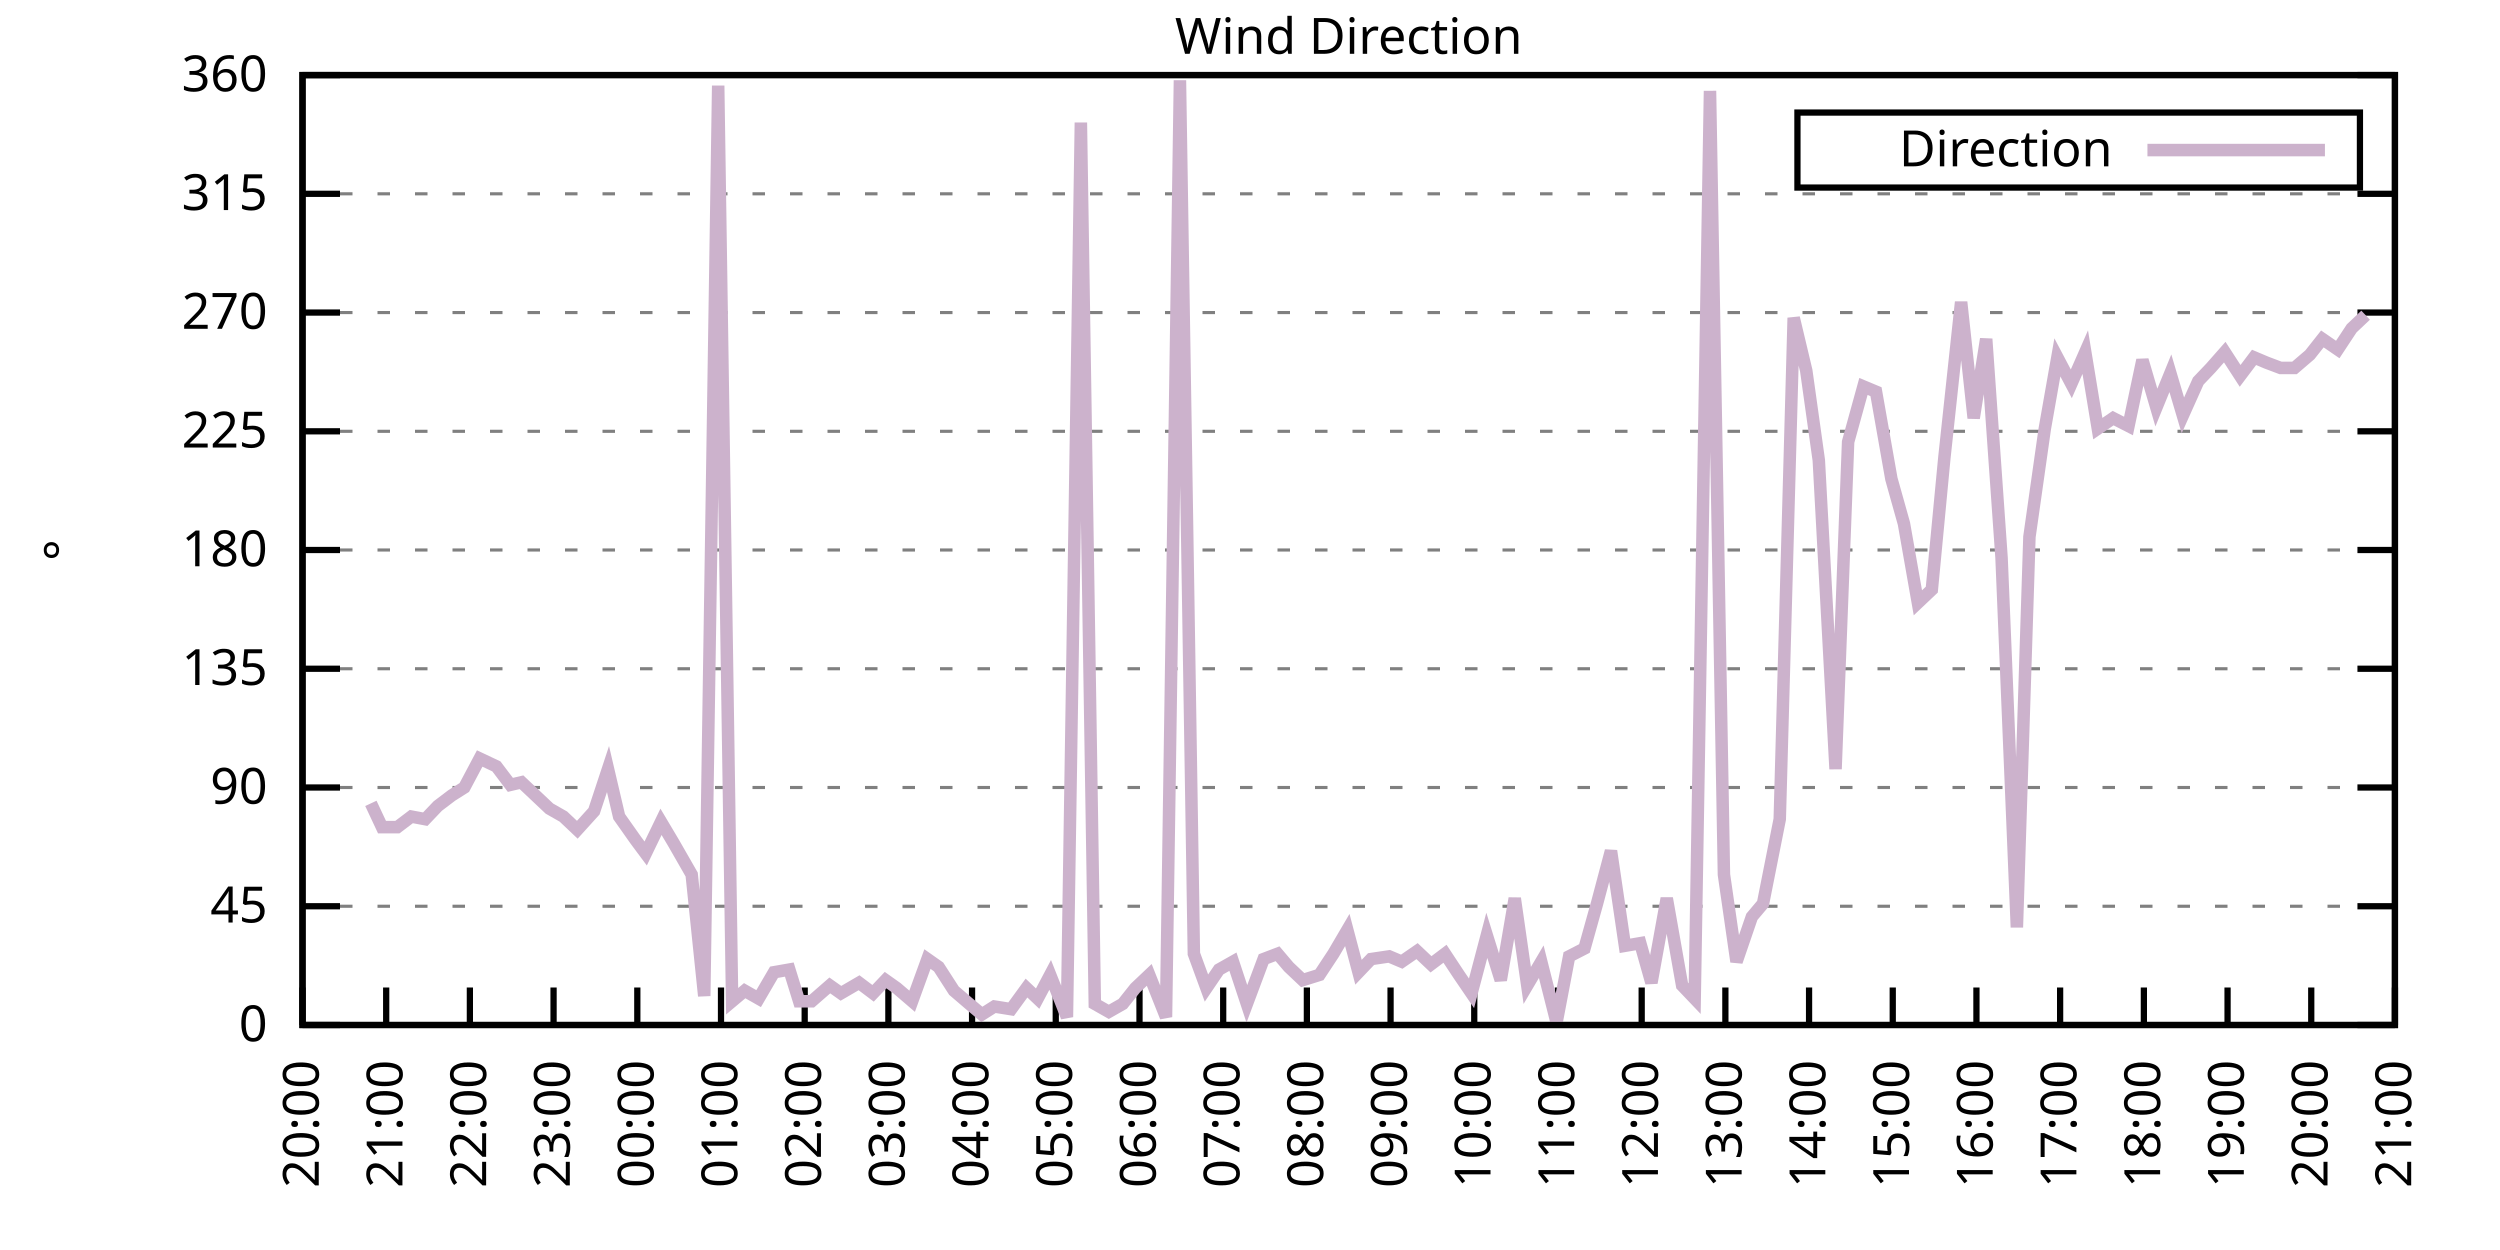
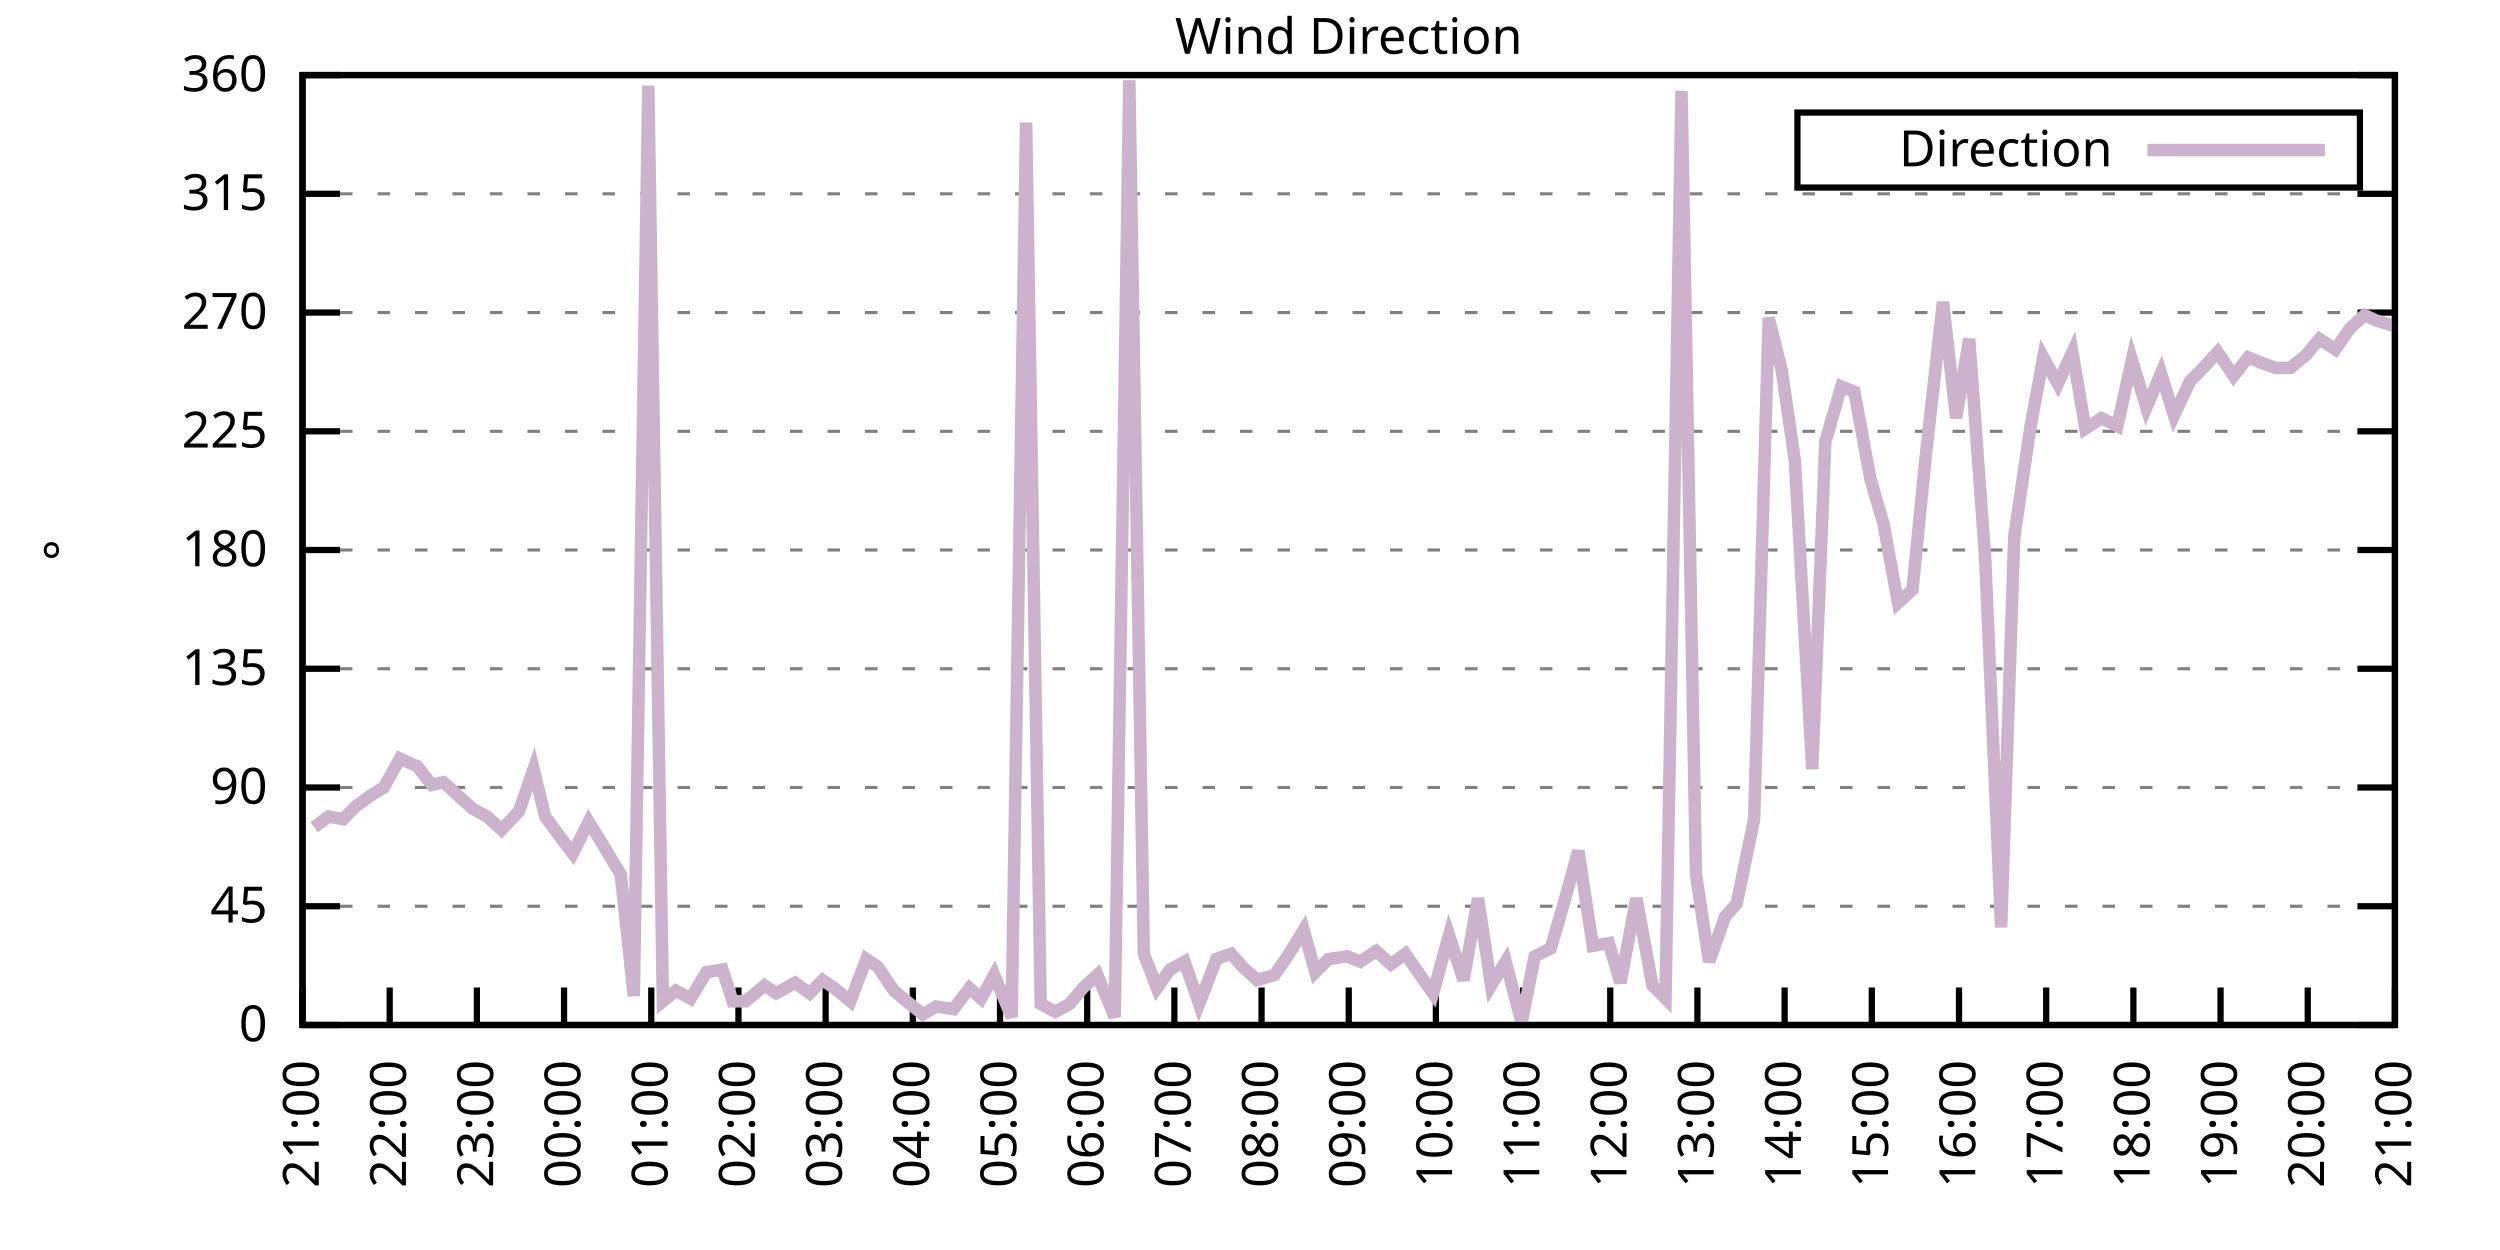
<svg xmlns="http://www.w3.org/2000/svg" xmlns:xlink="http://www.w3.org/1999/xlink" width="400" height="200" viewBox="0 0 400 200">
  <g id="gnuplot_canvas">
    <rect x="0" y="0" width="400" height="200" fill="none" />
    <defs>
      <circle id="gpDot" r="0.5" stroke-width="0.5" stroke="currentColor" />
      <path id="gpPt0" stroke-width="0.333" stroke="currentColor" d="M-1,0 h2 M0,-1 v2" />
      <path id="gpPt1" stroke-width="0.333" stroke="currentColor" d="M-1,-1 L1,1 M1,-1 L-1,1" />
      <path id="gpPt2" stroke-width="0.333" stroke="currentColor" d="M-1,0 L1,0 M0,-1 L0,1 M-1,-1 L1,1 M-1,1 L1,-1" />
      <rect id="gpPt3" stroke-width="0.333" stroke="currentColor" x="-1" y="-1" width="2" height="2" />
      <rect id="gpPt4" stroke-width="0.333" stroke="currentColor" fill="currentColor" x="-1" y="-1" width="2" height="2" />
      <circle id="gpPt5" stroke-width="0.333" stroke="currentColor" cx="0" cy="0" r="1" />
      <use xlink:href="#gpPt5" id="gpPt6" fill="currentColor" stroke="none" />
      <path id="gpPt7" stroke-width="0.333" stroke="currentColor" d="M0,-1.33 L-1.33,0.67 L1.33,0.67 z" />
      <use xlink:href="#gpPt7" id="gpPt8" fill="currentColor" stroke="none" />
      <use xlink:href="#gpPt7" id="gpPt9" stroke="currentColor" transform="rotate(180)" />
      <use xlink:href="#gpPt9" id="gpPt10" fill="currentColor" stroke="none" />
      <use xlink:href="#gpPt3" id="gpPt11" stroke="currentColor" transform="rotate(45)" />
      <use xlink:href="#gpPt11" id="gpPt12" fill="currentColor" stroke="none" />
      <path id="gpPt13" stroke-width="0.333" stroke="currentColor" d="M0,1.330 L1.265,0.411 L0.782,-1.067 L-0.782,-1.076 L-1.265,0.411 z" />
      <use xlink:href="#gpPt13" id="gpPt14" fill="currentColor" stroke="none" />
      <filter id="textbox" filterUnits="objectBoundingBox" x="0" y="0" height="1" width="1">
        <feFlood flood-color="white" flood-opacity="1" result="bgnd" />
        <feComposite in="SourceGraphic" in2="bgnd" operator="atop" />
      </filter>
      <filter id="greybox" filterUnits="objectBoundingBox" x="0" y="0" height="1" width="1">
        <feFlood flood-color="lightgrey" flood-opacity="1" result="grey" />
        <feComposite in="SourceGraphic" in2="grey" operator="atop" />
      </filter>
    </defs>
    <g fill="none" color="white" stroke="currentColor" stroke-width="1.00" stroke-linecap="butt" stroke-linejoin="miter">
</g>
    <g fill="none" color="black" stroke="currentColor" stroke-width="1.00" stroke-linecap="butt" stroke-linejoin="miter">
      <g stroke="none" shape-rendering="crispEdges">
        <polygon fill="rgb(255, 255, 255)" points="48.40,164.00 383.18,164.00 383.18,12.02 48.40,12.02 " />
      </g>
    </g>
    <g fill="none" color="black" stroke="currentColor" stroke-width="1.00" stroke-linecap="butt" stroke-linejoin="miter">
</g>
    <g fill="none" color="black" stroke="black" stroke-width="0.50" stroke-linecap="butt" stroke-linejoin="miter">
</g>
    <g fill="none" color="gray" stroke="currentColor" stroke-width="0.50" stroke-linecap="butt" stroke-linejoin="miter">
      <path stroke="gray" stroke-dasharray="2,4" class="gridline" d="M48.40,164.00 L383.19,164.00  " />
    </g>
    <g fill="none" color="gray" stroke="gray" stroke-width="1.00" stroke-linecap="butt" stroke-linejoin="miter">
</g>
    <g fill="none" color="black" stroke="currentColor" stroke-width="1.00" stroke-linecap="butt" stroke-linejoin="miter">
      <path stroke="black" d="M48.40,164.00 L54.40,164.00 M383.19,164.00 L377.19,164.00  " />
      <g transform="translate(42.80,166.60)" stroke="none" fill="black" font-family="Sans" font-size="8.00" text-anchor="end">
        <text>
          <tspan font-family="Sans"> 0</tspan>
        </text>
      </g>
    </g>
    <g fill="none" color="black" stroke="currentColor" stroke-width="1.00" stroke-linecap="butt" stroke-linejoin="miter">
</g>
    <g fill="none" color="black" stroke="black" stroke-width="0.50" stroke-linecap="butt" stroke-linejoin="miter">
</g>
    <g fill="none" color="gray" stroke="currentColor" stroke-width="0.50" stroke-linecap="butt" stroke-linejoin="miter">
      <path stroke="gray" stroke-dasharray="2,4" class="gridline" d="M48.40,145.00 L383.19,145.00  " />
    </g>
    <g fill="none" color="gray" stroke="gray" stroke-width="1.00" stroke-linecap="butt" stroke-linejoin="miter">
</g>
    <g fill="none" color="black" stroke="currentColor" stroke-width="1.00" stroke-linecap="butt" stroke-linejoin="miter">
      <path stroke="black" d="M48.40,145.00 L54.40,145.00 M383.19,145.00 L377.19,145.00  " />
      <g transform="translate(42.80,147.60)" stroke="none" fill="black" font-family="Sans" font-size="8.00" text-anchor="end">
        <text>
          <tspan font-family="Sans"> 45</tspan>
        </text>
      </g>
    </g>
    <g fill="none" color="black" stroke="currentColor" stroke-width="1.00" stroke-linecap="butt" stroke-linejoin="miter">
</g>
    <g fill="none" color="black" stroke="black" stroke-width="0.50" stroke-linecap="butt" stroke-linejoin="miter">
</g>
    <g fill="none" color="gray" stroke="currentColor" stroke-width="0.50" stroke-linecap="butt" stroke-linejoin="miter">
      <path stroke="gray" stroke-dasharray="2,4" class="gridline" d="M48.40,126.00 L383.19,126.00  " />
    </g>
    <g fill="none" color="gray" stroke="gray" stroke-width="1.00" stroke-linecap="butt" stroke-linejoin="miter">
</g>
    <g fill="none" color="black" stroke="currentColor" stroke-width="1.00" stroke-linecap="butt" stroke-linejoin="miter">
      <path stroke="black" d="M48.40,126.00 L54.40,126.00 M383.19,126.00 L377.19,126.00  " />
      <g transform="translate(42.80,128.60)" stroke="none" fill="black" font-family="Sans" font-size="8.00" text-anchor="end">
        <text>
          <tspan font-family="Sans"> 90</tspan>
        </text>
      </g>
    </g>
    <g fill="none" color="black" stroke="currentColor" stroke-width="1.00" stroke-linecap="butt" stroke-linejoin="miter">
</g>
    <g fill="none" color="black" stroke="black" stroke-width="0.50" stroke-linecap="butt" stroke-linejoin="miter">
</g>
    <g fill="none" color="gray" stroke="currentColor" stroke-width="0.50" stroke-linecap="butt" stroke-linejoin="miter">
      <path stroke="gray" stroke-dasharray="2,4" class="gridline" d="M48.40,107.00 L383.19,107.00  " />
    </g>
    <g fill="none" color="gray" stroke="gray" stroke-width="1.00" stroke-linecap="butt" stroke-linejoin="miter">
</g>
    <g fill="none" color="black" stroke="currentColor" stroke-width="1.00" stroke-linecap="butt" stroke-linejoin="miter">
      <path stroke="black" d="M48.40,107.00 L54.40,107.00 M383.19,107.00 L377.19,107.00  " />
      <g transform="translate(42.80,109.60)" stroke="none" fill="black" font-family="Sans" font-size="8.00" text-anchor="end">
        <text>
          <tspan font-family="Sans"> 135</tspan>
        </text>
      </g>
    </g>
    <g fill="none" color="black" stroke="currentColor" stroke-width="1.00" stroke-linecap="butt" stroke-linejoin="miter">
</g>
    <g fill="none" color="black" stroke="black" stroke-width="0.50" stroke-linecap="butt" stroke-linejoin="miter">
</g>
    <g fill="none" color="gray" stroke="currentColor" stroke-width="0.50" stroke-linecap="butt" stroke-linejoin="miter">
      <path stroke="gray" stroke-dasharray="2,4" class="gridline" d="M48.40,88.00 L383.19,88.00  " />
    </g>
    <g fill="none" color="gray" stroke="gray" stroke-width="1.00" stroke-linecap="butt" stroke-linejoin="miter">
</g>
    <g fill="none" color="black" stroke="currentColor" stroke-width="1.00" stroke-linecap="butt" stroke-linejoin="miter">
      <path stroke="black" d="M48.40,88.00 L54.40,88.00 M383.19,88.00 L377.19,88.00  " />
      <g transform="translate(42.80,90.60)" stroke="none" fill="black" font-family="Sans" font-size="8.00" text-anchor="end">
        <text>
          <tspan font-family="Sans"> 180</tspan>
        </text>
      </g>
    </g>
    <g fill="none" color="black" stroke="currentColor" stroke-width="1.00" stroke-linecap="butt" stroke-linejoin="miter">
</g>
    <g fill="none" color="black" stroke="black" stroke-width="0.50" stroke-linecap="butt" stroke-linejoin="miter">
</g>
    <g fill="none" color="gray" stroke="currentColor" stroke-width="0.50" stroke-linecap="butt" stroke-linejoin="miter">
      <path stroke="gray" stroke-dasharray="2,4" class="gridline" d="M48.40,69.01 L383.19,69.01  " />
    </g>
    <g fill="none" color="gray" stroke="gray" stroke-width="1.00" stroke-linecap="butt" stroke-linejoin="miter">
</g>
    <g fill="none" color="black" stroke="currentColor" stroke-width="1.00" stroke-linecap="butt" stroke-linejoin="miter">
      <path stroke="black" d="M48.40,69.01 L54.40,69.01 M383.19,69.01 L377.19,69.01  " />
      <g transform="translate(42.80,71.61)" stroke="none" fill="black" font-family="Sans" font-size="8.00" text-anchor="end">
        <text>
          <tspan font-family="Sans"> 225</tspan>
        </text>
      </g>
    </g>
    <g fill="none" color="black" stroke="currentColor" stroke-width="1.00" stroke-linecap="butt" stroke-linejoin="miter">
</g>
    <g fill="none" color="black" stroke="black" stroke-width="0.50" stroke-linecap="butt" stroke-linejoin="miter">
</g>
    <g fill="none" color="gray" stroke="currentColor" stroke-width="0.50" stroke-linecap="butt" stroke-linejoin="miter">
      <path stroke="gray" stroke-dasharray="2,4" class="gridline" d="M48.40,50.01 L383.19,50.01  " />
    </g>
    <g fill="none" color="gray" stroke="gray" stroke-width="1.00" stroke-linecap="butt" stroke-linejoin="miter">
</g>
    <g fill="none" color="black" stroke="currentColor" stroke-width="1.00" stroke-linecap="butt" stroke-linejoin="miter">
      <path stroke="black" d="M48.40,50.01 L54.40,50.01 M383.19,50.01 L377.19,50.01  " />
      <g transform="translate(42.80,52.61)" stroke="none" fill="black" font-family="Sans" font-size="8.00" text-anchor="end">
        <text>
          <tspan font-family="Sans"> 270</tspan>
        </text>
      </g>
    </g>
    <g fill="none" color="black" stroke="currentColor" stroke-width="1.00" stroke-linecap="butt" stroke-linejoin="miter">
</g>
    <g fill="none" color="black" stroke="black" stroke-width="0.50" stroke-linecap="butt" stroke-linejoin="miter">
</g>
    <g fill="none" color="gray" stroke="currentColor" stroke-width="0.50" stroke-linecap="butt" stroke-linejoin="miter">
      <path stroke="gray" stroke-dasharray="2,4" class="gridline" d="M48.40,31.01 L383.19,31.01  " />
    </g>
    <g fill="none" color="gray" stroke="gray" stroke-width="1.00" stroke-linecap="butt" stroke-linejoin="miter">
</g>
    <g fill="none" color="black" stroke="currentColor" stroke-width="1.00" stroke-linecap="butt" stroke-linejoin="miter">
      <path stroke="black" d="M48.40,31.01 L54.40,31.01 M383.19,31.01 L377.19,31.01  " />
      <g transform="translate(42.80,33.61)" stroke="none" fill="black" font-family="Sans" font-size="8.00" text-anchor="end">
        <text>
          <tspan font-family="Sans"> 315</tspan>
        </text>
      </g>
    </g>
    <g fill="none" color="black" stroke="currentColor" stroke-width="1.00" stroke-linecap="butt" stroke-linejoin="miter">
</g>
    <g fill="none" color="black" stroke="black" stroke-width="0.50" stroke-linecap="butt" stroke-linejoin="miter">
</g>
    <g fill="none" color="gray" stroke="currentColor" stroke-width="0.50" stroke-linecap="butt" stroke-linejoin="miter">
      <path stroke="gray" stroke-dasharray="2,4" class="gridline" d="M48.40,12.01 L383.19,12.01  " />
    </g>
    <g fill="none" color="gray" stroke="gray" stroke-width="1.00" stroke-linecap="butt" stroke-linejoin="miter">
</g>
    <g fill="none" color="black" stroke="currentColor" stroke-width="1.00" stroke-linecap="butt" stroke-linejoin="miter">
      <path stroke="black" d="M48.40,12.01 L54.40,12.01 M383.19,12.01 L377.19,12.01  " />
      <g transform="translate(42.80,14.61)" stroke="none" fill="black" font-family="Sans" font-size="8.00" text-anchor="end">
        <text>
          <tspan font-family="Sans"> 360</tspan>
        </text>
      </g>
    </g>
    <g fill="none" color="black" stroke="currentColor" stroke-width="1.00" stroke-linecap="butt" stroke-linejoin="miter">
      <path stroke="black" d="M48.40,164.00 L48.40,158.00  " />
      <g transform="translate(51.00,169.60) rotate(270.00)" stroke="none" fill="black" font-family="Sans" font-size="8.00" text-anchor="end">
        <text>
-           <tspan font-family="Sans">20:00</tspan>
-         </text>
-       </g>
-     </g>
-     <g fill="none" color="black" stroke="currentColor" stroke-width="1.00" stroke-linecap="butt" stroke-linejoin="miter">
-       <path stroke="black" d="M61.79,164.00 L61.79,158.00  " />
-       <g transform="translate(64.39,169.60) rotate(270.00)" stroke="none" fill="black" font-family="Sans" font-size="8.00" text-anchor="end">
-         <text>
          <tspan font-family="Sans">21:00</tspan>
        </text>
      </g>
    </g>
    <g fill="none" color="black" stroke="currentColor" stroke-width="1.00" stroke-linecap="butt" stroke-linejoin="miter">
-       <path stroke="black" d="M75.18,164.00 L75.18,158.00  " />
-       <g transform="translate(77.78,169.60) rotate(270.00)" stroke="none" fill="black" font-family="Sans" font-size="8.00" text-anchor="end">
+       <path stroke="black" d="M62.35,164.00 L62.35,158.00  " />
+       <g transform="translate(64.95,169.60) rotate(270.00)" stroke="none" fill="black" font-family="Sans" font-size="8.00" text-anchor="end">
        <text>
          <tspan font-family="Sans">22:00</tspan>
        </text>
      </g>
    </g>
    <g fill="none" color="black" stroke="currentColor" stroke-width="1.00" stroke-linecap="butt" stroke-linejoin="miter">
-       <path stroke="black" d="M88.57,164.00 L88.57,158.00  " />
-       <g transform="translate(91.17,169.60) rotate(270.00)" stroke="none" fill="black" font-family="Sans" font-size="8.00" text-anchor="end">
+       <path stroke="black" d="M76.30,164.00 L76.30,158.00  " />
+       <g transform="translate(78.90,169.60) rotate(270.00)" stroke="none" fill="black" font-family="Sans" font-size="8.00" text-anchor="end">
        <text>
          <tspan font-family="Sans">23:00</tspan>
        </text>
      </g>
    </g>
    <g fill="none" color="black" stroke="currentColor" stroke-width="1.00" stroke-linecap="butt" stroke-linejoin="miter">
-       <path stroke="black" d="M101.97,164.00 L101.97,158.00  " />
-       <g transform="translate(104.57,169.60) rotate(270.00)" stroke="none" fill="black" font-family="Sans" font-size="8.00" text-anchor="end">
+       <path stroke="black" d="M90.25,164.00 L90.25,158.00  " />
+       <g transform="translate(92.85,169.60) rotate(270.00)" stroke="none" fill="black" font-family="Sans" font-size="8.00" text-anchor="end">
        <text>
          <tspan font-family="Sans">00:00</tspan>
        </text>
      </g>
    </g>
    <g fill="none" color="black" stroke="currentColor" stroke-width="1.00" stroke-linecap="butt" stroke-linejoin="miter">
-       <path stroke="black" d="M115.36,164.00 L115.36,158.00  " />
-       <g transform="translate(117.96,169.60) rotate(270.00)" stroke="none" fill="black" font-family="Sans" font-size="8.00" text-anchor="end">
+       <path stroke="black" d="M104.20,164.00 L104.20,158.00  " />
+       <g transform="translate(106.80,169.60) rotate(270.00)" stroke="none" fill="black" font-family="Sans" font-size="8.00" text-anchor="end">
        <text>
          <tspan font-family="Sans">01:00</tspan>
        </text>
      </g>
    </g>
    <g fill="none" color="black" stroke="currentColor" stroke-width="1.00" stroke-linecap="butt" stroke-linejoin="miter">
-       <path stroke="black" d="M128.75,164.00 L128.75,158.00  " />
-       <g transform="translate(131.35,169.60) rotate(270.00)" stroke="none" fill="black" font-family="Sans" font-size="8.00" text-anchor="end">
+       <path stroke="black" d="M118.15,164.00 L118.15,158.00  " />
+       <g transform="translate(120.75,169.60) rotate(270.00)" stroke="none" fill="black" font-family="Sans" font-size="8.00" text-anchor="end">
        <text>
          <tspan font-family="Sans">02:00</tspan>
        </text>
      </g>
    </g>
    <g fill="none" color="black" stroke="currentColor" stroke-width="1.00" stroke-linecap="butt" stroke-linejoin="miter">
-       <path stroke="black" d="M142.14,164.00 L142.14,158.00  " />
-       <g transform="translate(144.74,169.60) rotate(270.00)" stroke="none" fill="black" font-family="Sans" font-size="8.00" text-anchor="end">
+       <path stroke="black" d="M132.10,164.00 L132.10,158.00  " />
+       <g transform="translate(134.70,169.60) rotate(270.00)" stroke="none" fill="black" font-family="Sans" font-size="8.00" text-anchor="end">
        <text>
          <tspan font-family="Sans">03:00</tspan>
        </text>
      </g>
    </g>
    <g fill="none" color="black" stroke="currentColor" stroke-width="1.00" stroke-linecap="butt" stroke-linejoin="miter">
-       <path stroke="black" d="M155.53,164.00 L155.53,158.00  " />
-       <g transform="translate(158.13,169.60) rotate(270.00)" stroke="none" fill="black" font-family="Sans" font-size="8.00" text-anchor="end">
+       <path stroke="black" d="M146.05,164.00 L146.05,158.00  " />
+       <g transform="translate(148.65,169.60) rotate(270.00)" stroke="none" fill="black" font-family="Sans" font-size="8.00" text-anchor="end">
        <text>
          <tspan font-family="Sans">04:00</tspan>
        </text>
      </g>
    </g>
    <g fill="none" color="black" stroke="currentColor" stroke-width="1.00" stroke-linecap="butt" stroke-linejoin="miter">
-       <path stroke="black" d="M168.92,164.00 L168.92,158.00  " />
-       <g transform="translate(171.52,169.60) rotate(270.00)" stroke="none" fill="black" font-family="Sans" font-size="8.00" text-anchor="end">
+       <path stroke="black" d="M160.00,164.00 L160.00,158.00  " />
+       <g transform="translate(162.60,169.60) rotate(270.00)" stroke="none" fill="black" font-family="Sans" font-size="8.00" text-anchor="end">
        <text>
          <tspan font-family="Sans">05:00</tspan>
        </text>
      </g>
    </g>
    <g fill="none" color="black" stroke="currentColor" stroke-width="1.00" stroke-linecap="butt" stroke-linejoin="miter">
-       <path stroke="black" d="M182.32,164.00 L182.32,158.00  " />
-       <g transform="translate(184.92,169.60) rotate(270.00)" stroke="none" fill="black" font-family="Sans" font-size="8.00" text-anchor="end">
+       <path stroke="black" d="M173.95,164.00 L173.95,158.00  " />
+       <g transform="translate(176.55,169.60) rotate(270.00)" stroke="none" fill="black" font-family="Sans" font-size="8.00" text-anchor="end">
        <text>
          <tspan font-family="Sans">06:00</tspan>
        </text>
      </g>
    </g>
    <g fill="none" color="black" stroke="currentColor" stroke-width="1.00" stroke-linecap="butt" stroke-linejoin="miter">
-       <path stroke="black" d="M195.71,164.00 L195.71,158.00  " />
-       <g transform="translate(198.31,169.60) rotate(270.00)" stroke="none" fill="black" font-family="Sans" font-size="8.00" text-anchor="end">
+       <path stroke="black" d="M187.90,164.00 L187.90,158.00  " />
+       <g transform="translate(190.50,169.60) rotate(270.00)" stroke="none" fill="black" font-family="Sans" font-size="8.00" text-anchor="end">
        <text>
          <tspan font-family="Sans">07:00</tspan>
        </text>
      </g>
    </g>
    <g fill="none" color="black" stroke="currentColor" stroke-width="1.00" stroke-linecap="butt" stroke-linejoin="miter">
-       <path stroke="black" d="M209.10,164.00 L209.10,158.00  " />
-       <g transform="translate(211.70,169.60) rotate(270.00)" stroke="none" fill="black" font-family="Sans" font-size="8.00" text-anchor="end">
+       <path stroke="black" d="M201.85,164.00 L201.85,158.00  " />
+       <g transform="translate(204.45,169.60) rotate(270.00)" stroke="none" fill="black" font-family="Sans" font-size="8.00" text-anchor="end">
        <text>
          <tspan font-family="Sans">08:00</tspan>
        </text>
      </g>
    </g>
    <g fill="none" color="black" stroke="currentColor" stroke-width="1.00" stroke-linecap="butt" stroke-linejoin="miter">
-       <path stroke="black" d="M222.49,164.00 L222.49,158.00  " />
-       <g transform="translate(225.09,169.60) rotate(270.00)" stroke="none" fill="black" font-family="Sans" font-size="8.00" text-anchor="end">
+       <path stroke="black" d="M215.80,164.00 L215.80,158.00  " />
+       <g transform="translate(218.40,169.60) rotate(270.00)" stroke="none" fill="black" font-family="Sans" font-size="8.00" text-anchor="end">
        <text>
          <tspan font-family="Sans">09:00</tspan>
        </text>
      </g>
    </g>
    <g fill="none" color="black" stroke="currentColor" stroke-width="1.00" stroke-linecap="butt" stroke-linejoin="miter">
-       <path stroke="black" d="M235.88,164.00 L235.88,158.00  " />
-       <g transform="translate(238.48,169.60) rotate(270.00)" stroke="none" fill="black" font-family="Sans" font-size="8.00" text-anchor="end">
+       <path stroke="black" d="M229.74,164.00 L229.74,158.00  " />
+       <g transform="translate(232.34,169.60) rotate(270.00)" stroke="none" fill="black" font-family="Sans" font-size="8.00" text-anchor="end">
        <text>
          <tspan font-family="Sans">10:00</tspan>
        </text>
      </g>
    </g>
    <g fill="none" color="black" stroke="currentColor" stroke-width="1.00" stroke-linecap="butt" stroke-linejoin="miter">
-       <path stroke="black" d="M249.27,164.00 L249.27,158.00  " />
-       <g transform="translate(251.87,169.60) rotate(270.00)" stroke="none" fill="black" font-family="Sans" font-size="8.00" text-anchor="end">
+       <path stroke="black" d="M243.69,164.00 L243.69,158.00  " />
+       <g transform="translate(246.29,169.60) rotate(270.00)" stroke="none" fill="black" font-family="Sans" font-size="8.00" text-anchor="end">
        <text>
          <tspan font-family="Sans">11:00</tspan>
        </text>
      </g>
    </g>
    <g fill="none" color="black" stroke="currentColor" stroke-width="1.00" stroke-linecap="butt" stroke-linejoin="miter">
-       <path stroke="black" d="M262.67,164.00 L262.67,158.00  " />
-       <g transform="translate(265.27,169.60) rotate(270.00)" stroke="none" fill="black" font-family="Sans" font-size="8.00" text-anchor="end">
+       <path stroke="black" d="M257.64,164.00 L257.64,158.00  " />
+       <g transform="translate(260.24,169.60) rotate(270.00)" stroke="none" fill="black" font-family="Sans" font-size="8.00" text-anchor="end">
        <text>
          <tspan font-family="Sans">12:00</tspan>
        </text>
      </g>
    </g>
    <g fill="none" color="black" stroke="currentColor" stroke-width="1.00" stroke-linecap="butt" stroke-linejoin="miter">
-       <path stroke="black" d="M276.06,164.00 L276.06,158.00  " />
-       <g transform="translate(278.66,169.60) rotate(270.00)" stroke="none" fill="black" font-family="Sans" font-size="8.00" text-anchor="end">
+       <path stroke="black" d="M271.59,164.00 L271.59,158.00  " />
+       <g transform="translate(274.19,169.60) rotate(270.00)" stroke="none" fill="black" font-family="Sans" font-size="8.00" text-anchor="end">
        <text>
          <tspan font-family="Sans">13:00</tspan>
        </text>
      </g>
    </g>
    <g fill="none" color="black" stroke="currentColor" stroke-width="1.00" stroke-linecap="butt" stroke-linejoin="miter">
-       <path stroke="black" d="M289.45,164.00 L289.45,158.00  " />
-       <g transform="translate(292.05,169.60) rotate(270.00)" stroke="none" fill="black" font-family="Sans" font-size="8.00" text-anchor="end">
+       <path stroke="black" d="M285.54,164.00 L285.54,158.00  " />
+       <g transform="translate(288.14,169.60) rotate(270.00)" stroke="none" fill="black" font-family="Sans" font-size="8.00" text-anchor="end">
        <text>
          <tspan font-family="Sans">14:00</tspan>
        </text>
      </g>
    </g>
    <g fill="none" color="black" stroke="currentColor" stroke-width="1.00" stroke-linecap="butt" stroke-linejoin="miter">
-       <path stroke="black" d="M302.84,164.00 L302.84,158.00  " />
-       <g transform="translate(305.44,169.60) rotate(270.00)" stroke="none" fill="black" font-family="Sans" font-size="8.00" text-anchor="end">
+       <path stroke="black" d="M299.49,164.00 L299.49,158.00  " />
+       <g transform="translate(302.09,169.60) rotate(270.00)" stroke="none" fill="black" font-family="Sans" font-size="8.00" text-anchor="end">
        <text>
          <tspan font-family="Sans">15:00</tspan>
        </text>
      </g>
    </g>
    <g fill="none" color="black" stroke="currentColor" stroke-width="1.00" stroke-linecap="butt" stroke-linejoin="miter">
-       <path stroke="black" d="M316.23,164.00 L316.23,158.00  " />
-       <g transform="translate(318.83,169.60) rotate(270.00)" stroke="none" fill="black" font-family="Sans" font-size="8.00" text-anchor="end">
+       <path stroke="black" d="M313.44,164.00 L313.44,158.00  " />
+       <g transform="translate(316.04,169.60) rotate(270.00)" stroke="none" fill="black" font-family="Sans" font-size="8.00" text-anchor="end">
        <text>
          <tspan font-family="Sans">16:00</tspan>
        </text>
      </g>
    </g>
    <g fill="none" color="black" stroke="currentColor" stroke-width="1.00" stroke-linecap="butt" stroke-linejoin="miter">
-       <path stroke="black" d="M329.62,164.00 L329.62,158.00  " />
-       <g transform="translate(332.22,169.60) rotate(270.00)" stroke="none" fill="black" font-family="Sans" font-size="8.00" text-anchor="end">
+       <path stroke="black" d="M327.39,164.00 L327.39,158.00  " />
+       <g transform="translate(329.99,169.60) rotate(270.00)" stroke="none" fill="black" font-family="Sans" font-size="8.00" text-anchor="end">
        <text>
          <tspan font-family="Sans">17:00</tspan>
        </text>
      </g>
    </g>
    <g fill="none" color="black" stroke="currentColor" stroke-width="1.00" stroke-linecap="butt" stroke-linejoin="miter">
-       <path stroke="black" d="M343.02,164.00 L343.02,158.00  " />
-       <g transform="translate(345.62,169.60) rotate(270.00)" stroke="none" fill="black" font-family="Sans" font-size="8.00" text-anchor="end">
+       <path stroke="black" d="M341.34,164.00 L341.34,158.00  " />
+       <g transform="translate(343.94,169.60) rotate(270.00)" stroke="none" fill="black" font-family="Sans" font-size="8.00" text-anchor="end">
        <text>
          <tspan font-family="Sans">18:00</tspan>
        </text>
      </g>
    </g>
    <g fill="none" color="black" stroke="currentColor" stroke-width="1.00" stroke-linecap="butt" stroke-linejoin="miter">
-       <path stroke="black" d="M356.41,164.00 L356.41,158.00  " />
-       <g transform="translate(359.01,169.60) rotate(270.00)" stroke="none" fill="black" font-family="Sans" font-size="8.00" text-anchor="end">
+       <path stroke="black" d="M355.29,164.00 L355.29,158.00  " />
+       <g transform="translate(357.89,169.60) rotate(270.00)" stroke="none" fill="black" font-family="Sans" font-size="8.00" text-anchor="end">
        <text>
          <tspan font-family="Sans">19:00</tspan>
        </text>
      </g>
    </g>
    <g fill="none" color="black" stroke="currentColor" stroke-width="1.00" stroke-linecap="butt" stroke-linejoin="miter">
-       <path stroke="black" d="M369.80,164.00 L369.80,158.00  " />
-       <g transform="translate(372.40,169.60) rotate(270.00)" stroke="none" fill="black" font-family="Sans" font-size="8.00" text-anchor="end">
+       <path stroke="black" d="M369.24,164.00 L369.24,158.00  " />
+       <g transform="translate(371.84,169.60) rotate(270.00)" stroke="none" fill="black" font-family="Sans" font-size="8.00" text-anchor="end">
        <text>
          <tspan font-family="Sans">20:00</tspan>
        </text>
      </g>
    </g>
    <g fill="none" color="black" stroke="currentColor" stroke-width="1.00" stroke-linecap="butt" stroke-linejoin="miter">
      <path stroke="black" d="M383.19,164.00 L383.19,158.00  " />
      <g transform="translate(385.79,169.60) rotate(270.00)" stroke="none" fill="black" font-family="Sans" font-size="8.00" text-anchor="end">
        <text>
          <tspan font-family="Sans">21:00</tspan>
        </text>
      </g>
    </g>
    <g fill="none" color="black" stroke="currentColor" stroke-width="1.00" stroke-linecap="butt" stroke-linejoin="miter">
</g>
    <g fill="none" color="black" stroke="currentColor" stroke-width="1.00" stroke-linecap="butt" stroke-linejoin="miter">
      <path stroke="black" d="M48.40,12.01 L48.40,164.00 L383.19,164.00 L383.19,12.01 L48.40,12.01 Z  " />
    </g>
    <g fill="none" color="black" stroke="currentColor" stroke-width="1.00" stroke-linecap="butt" stroke-linejoin="miter">
</g>
    <g fill="none" color="black" stroke="currentColor" stroke-width="1.00" stroke-linecap="butt" stroke-linejoin="miter">
      <path stroke="black" d="M287.59,30.01 L287.59,18.01 L377.59,18.01 L377.59,30.01 L287.59,30.01 Z  " />
    </g>
    <g id="Wind_direction_plot_1">
      <g fill="none" color="white" stroke="black" stroke-width="2.00" stroke-linecap="butt" stroke-linejoin="miter">
</g>
      <g fill="none" color="black" stroke="currentColor" stroke-width="2.00" stroke-linecap="butt" stroke-linejoin="miter">
        <g transform="translate(337.99,26.61)" stroke="none" fill="black" font-family="Sans" font-size="8.00" text-anchor="end">
          <text>
            <tspan font-family="Sans">Direction</tspan>
          </text>
        </g>
      </g>
      <g fill="none" color="black" stroke="currentColor" stroke-width="2.00" stroke-linecap="butt" stroke-linejoin="miter">
-         <path stroke="rgb(204, 178, 204)" d="M343.59,24.01 L371.99,24.01 M59.34,128.54 L61.12,132.34 L63.58,132.34 L65.81,130.65 L68.04,131.07 L70.05,128.96   L72.28,127.27 L74.29,126.00 L76.75,121.36 L79.42,122.62 L81.66,125.58 L83.44,125.16 L86.12,127.69 L87.91,129.38   L90.14,130.65 L92.37,132.76 L95.05,129.80 L97.28,123.05 L99.06,130.65 L101.74,134.45 L103.31,136.56 L105.76,131.49   L107.77,134.87 L110.67,139.93 L112.68,159.36 L114.91,13.70 L117.14,160.20 L119.15,158.51 L121.38,159.78 L123.84,155.56   L126.29,155.13 L127.86,160.20 L129.87,160.20 L132.77,157.67 L134.55,158.93 L137.45,157.24 L139.69,158.93 L141.69,156.82   L143.48,158.09 L145.94,160.20 L148.39,153.45 L150.18,154.71 L152.63,158.51 L155.09,160.62 L157.10,162.31 L159.10,161.04   L161.78,161.47 L164.24,158.09 L166.02,159.78 L168.03,155.98 L170.71,162.73 L172.94,19.61 L175.17,160.62 L177.41,161.89   L179.64,160.62 L181.65,158.09 L183.88,155.98 L186.56,162.73 L188.79,12.85 L191.02,152.60 L193.03,158.09 L195.04,155.13   L197.27,153.87 L199.50,160.62 L202.18,153.45 L204.41,152.60 L206.20,154.71 L208.43,156.82 L211.11,155.98 L213.34,152.60   L215.57,148.80 L217.36,155.56 L219.37,153.45 L222.27,153.02 L224.28,153.87 L226.73,152.18 L228.96,154.29 L231.20,152.60   L233.43,155.98 L235.44,158.93 L237.89,149.65 L240.12,156.82 L242.36,143.73 L244.36,157.67 L246.60,153.87 L249.05,163.58   L251.06,153.02 L253.51,151.76 L255.52,144.58 L257.76,136.14 L259.99,151.33 L262.44,150.91 L264.23,157.24 L266.68,143.73   L269.14,157.67 L271.15,159.78 L273.60,14.54 L275.83,139.93 L277.84,153.87 L280.30,146.69 L282.08,144.58 L284.76,131.07   L286.99,50.85 L289.00,59.30 L291.01,73.65 L293.69,123.05 L295.70,70.70 L298.15,61.83 L300.16,62.67 L302.62,76.61   L304.63,83.78 L306.86,96.45 L309.09,94.34 L311.10,73.23 L313.78,48.32 L315.79,66.90 L317.79,54.23 L320.25,89.27   L322.70,148.38 L324.71,85.89 L327.17,68.58 L329.18,57.18 L331.41,61.41 L333.64,56.34 L335.65,68.58 L338.10,66.90   L340.56,68.16 L342.79,57.61 L345.02,65.21 L347.26,59.72 L349.26,66.47 L351.72,60.98 L353.73,58.87 L355.96,56.34   L358.42,60.14 L360.65,57.18 L362.66,58.03 L364.89,58.87 L367.12,58.87 L369.58,56.76 L371.58,54.23 L374.04,55.92   L376.27,52.54 L378.50,50.43  " />
+         <path stroke="rgb(204, 178, 204)" d="M343.59,24.01 L371.99,24.01 M50.26,132.34 L52.58,130.65 L54.91,131.07 L57.00,128.96 L59.33,127.27 L61.42,126.00   L63.98,121.36 L66.77,122.62 L69.09,125.58 L70.95,125.16 L73.74,127.69 L75.60,129.38 L77.93,130.65 L80.25,132.76   L83.04,129.80 L85.37,123.05 L87.23,130.65 L90.02,134.45 L91.64,136.56 L94.20,131.49 L96.29,134.87 L99.32,139.93   L101.41,159.36 L103.73,13.70 L106.06,160.20 L108.15,158.51 L110.48,159.78 L113.03,155.56 L115.59,155.13 L117.22,160.20   L119.31,160.20 L122.33,157.67 L124.19,158.93 L127.22,157.24 L129.54,158.93 L131.63,156.82 L133.49,158.09 L136.05,160.20   L138.61,153.45 L140.47,154.71 L143.02,158.51 L145.58,160.62 L147.67,162.31 L149.77,161.04 L152.56,161.47 L155.11,158.09   L156.97,159.78 L159.07,155.98 L161.86,162.73 L164.18,19.61 L166.51,160.62 L168.83,161.89 L171.16,160.62 L173.25,158.09   L175.57,155.98 L178.36,162.73 L180.69,12.85 L183.01,152.60 L185.11,158.09 L187.20,155.13 L189.52,153.87 L191.85,160.62   L194.64,153.45 L196.96,152.60 L198.82,154.71 L201.15,156.82 L203.94,155.98 L206.26,152.60 L208.59,148.80 L210.45,155.56   L212.54,153.45 L215.56,153.02 L217.65,153.87 L220.21,152.18 L222.54,154.29 L224.86,152.60 L227.19,155.98 L229.28,158.93   L231.84,149.65 L234.16,156.82 L236.49,143.73 L238.58,157.67 L240.90,153.87 L243.46,163.58 L245.55,153.02 L248.11,151.76   L250.20,144.58 L252.53,136.14 L254.85,151.33 L257.41,150.91 L259.27,157.24 L261.83,143.73 L264.39,157.67 L266.48,159.78   L269.04,14.54 L271.36,139.93 L273.45,153.87 L276.01,146.69 L277.87,144.58 L280.66,131.07 L282.99,50.85 L285.08,59.30   L287.17,73.65 L289.96,123.05 L292.05,70.70 L294.61,61.83 L296.70,62.67 L299.26,76.61 L301.35,83.78 L303.68,96.45   L306.00,94.34 L308.09,73.23 L310.88,48.32 L312.98,66.90 L315.07,54.23 L317.63,89.27 L320.18,148.38 L322.28,85.89   L324.83,68.58 L326.93,57.18 L329.25,61.41 L331.58,56.34 L333.67,68.58 L336.23,66.90 L338.78,68.16 L341.11,57.61   L343.43,65.21 L345.76,59.72 L347.85,66.47 L350.41,60.98 L352.50,58.87 L354.83,56.34 L357.38,60.14 L359.71,57.18   L361.80,58.03 L364.13,58.87 L366.45,58.87 L369.01,56.76 L371.10,54.23 L373.66,55.92 L375.98,52.54 L378.31,50.43   L380.17,51.27 L382.96,52.12  " />
      </g>
    </g>
    <g fill="none" color="black" stroke="currentColor" stroke-width="2.00" stroke-linecap="butt" stroke-linejoin="miter">
</g>
    <g fill="none" color="black" stroke="black" stroke-width="1.00" stroke-linecap="butt" stroke-linejoin="miter">
</g>
    <g fill="none" color="black" stroke="currentColor" stroke-width="1.00" stroke-linecap="butt" stroke-linejoin="miter">
      <path stroke="black" d="M48.40,12.01 L48.40,164.00 L383.19,164.00 L383.19,12.01 L48.40,12.01 Z  " />
      <g transform="translate(12.80,88.01) rotate(270.00)" stroke="none" fill="black" font-family="Sans" font-size="8.00" text-anchor="middle">
        <text>
          <tspan font-family="Sans">°</tspan>
        </text>
      </g>
    </g>
    <g fill="none" color="black" stroke="currentColor" stroke-width="1.00" stroke-linecap="butt" stroke-linejoin="miter">
</g>
    <g fill="none" color="black" stroke="currentColor" stroke-width="1.00" stroke-linecap="butt" stroke-linejoin="miter">
      <g transform="translate(215.79,8.61)" stroke="none" fill="black" font-family="Sans" font-size="8.00" text-anchor="middle">
        <text>
          <tspan font-family="Sans">Wind Direction</tspan>
        </text>
      </g>
    </g>
    <g fill="none" color="black" stroke="currentColor" stroke-width="1.00" stroke-linecap="butt" stroke-linejoin="miter">
</g>
  </g>
</svg>
